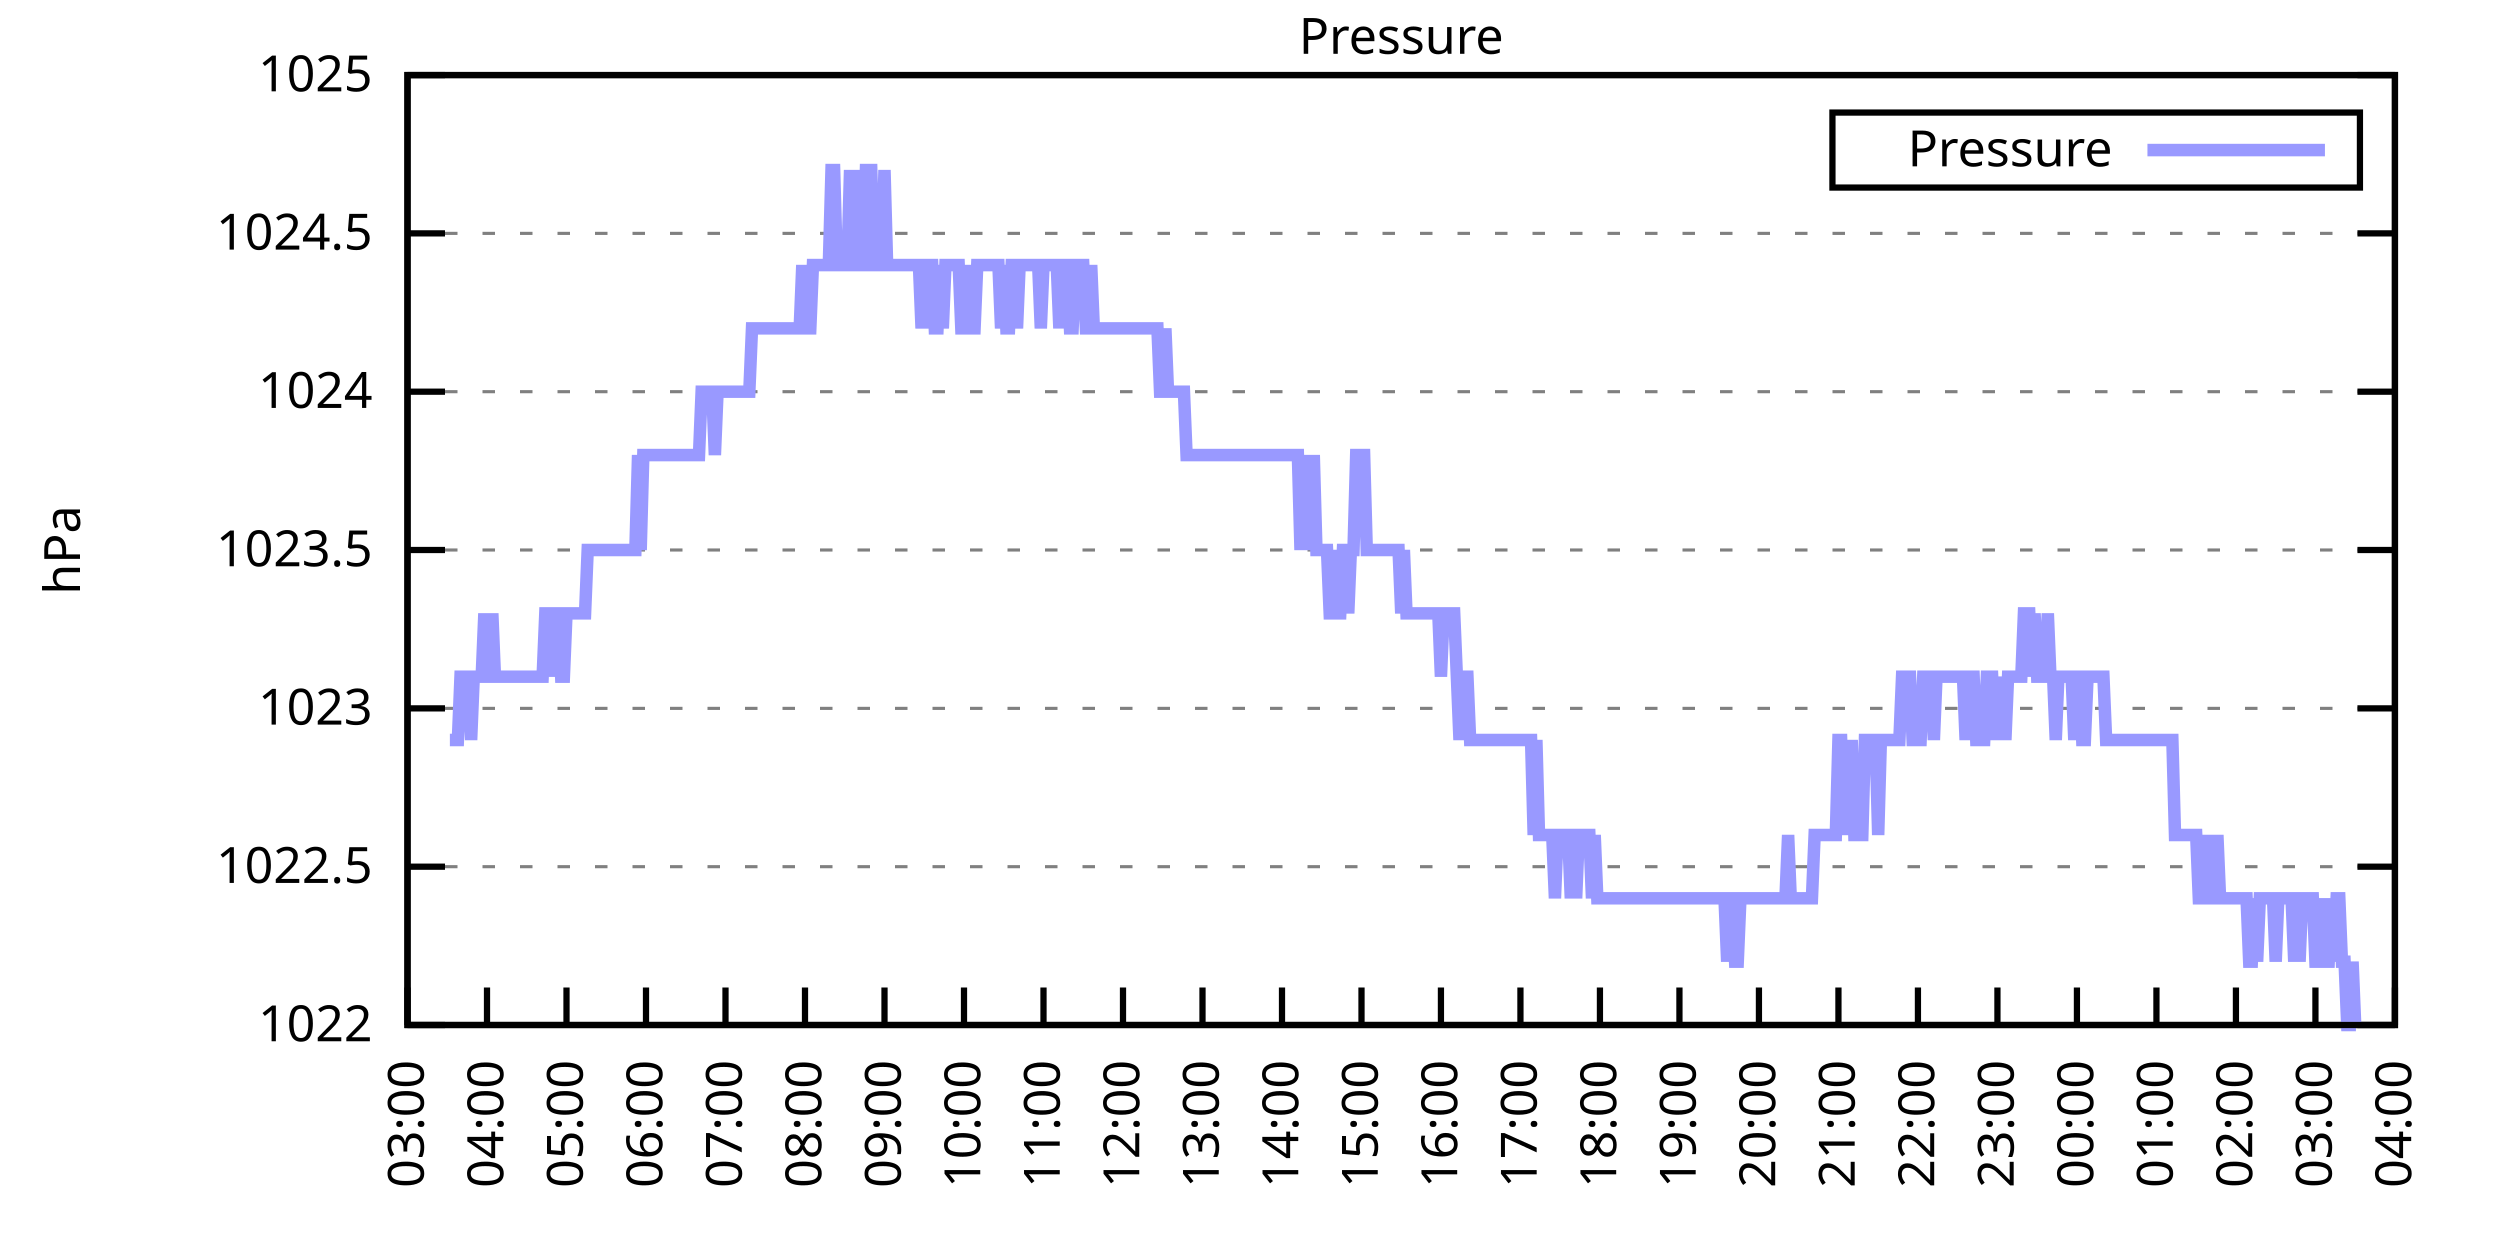
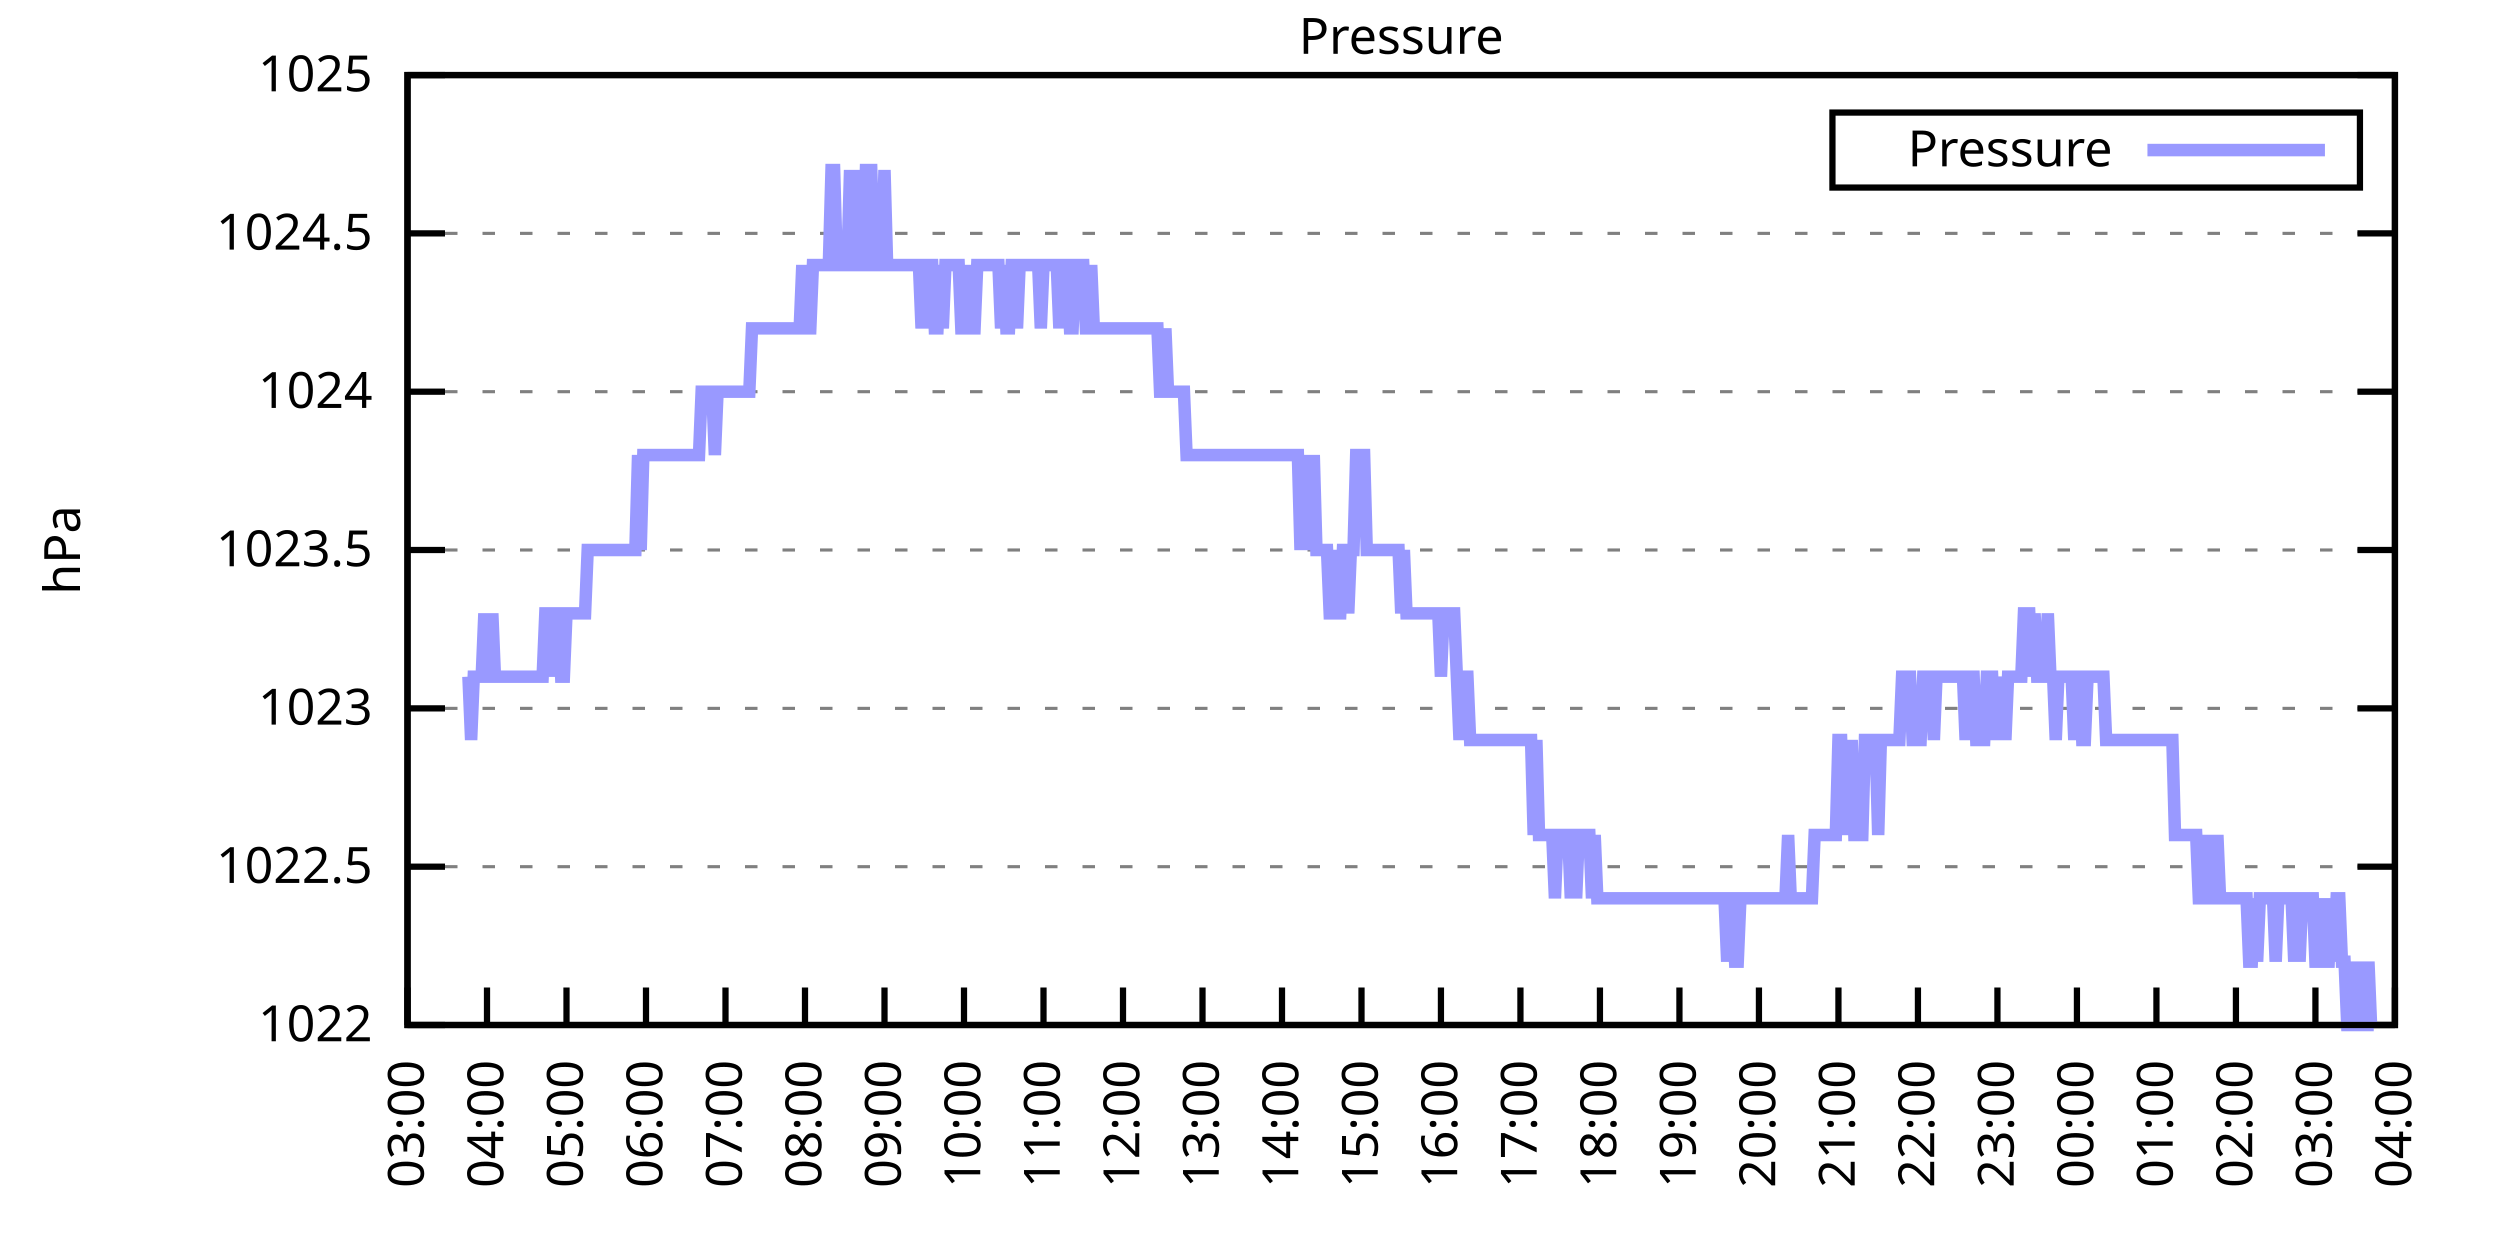
<svg xmlns="http://www.w3.org/2000/svg" xmlns:xlink="http://www.w3.org/1999/xlink" width="400" height="200" viewBox="0 0 400 200">
  <g id="gnuplot_canvas">
    <rect x="0" y="0" width="400" height="200" fill="none" />
    <defs>
      <circle id="gpDot" r="0.5" stroke-width="0.5" stroke="currentColor" />
      <path id="gpPt0" stroke-width="0.333" stroke="currentColor" d="M-1,0 h2 M0,-1 v2" />
      <path id="gpPt1" stroke-width="0.333" stroke="currentColor" d="M-1,-1 L1,1 M1,-1 L-1,1" />
      <path id="gpPt2" stroke-width="0.333" stroke="currentColor" d="M-1,0 L1,0 M0,-1 L0,1 M-1,-1 L1,1 M-1,1 L1,-1" />
      <rect id="gpPt3" stroke-width="0.333" stroke="currentColor" x="-1" y="-1" width="2" height="2" />
      <rect id="gpPt4" stroke-width="0.333" stroke="currentColor" fill="currentColor" x="-1" y="-1" width="2" height="2" />
      <circle id="gpPt5" stroke-width="0.333" stroke="currentColor" cx="0" cy="0" r="1" />
      <use xlink:href="#gpPt5" id="gpPt6" fill="currentColor" stroke="none" />
      <path id="gpPt7" stroke-width="0.333" stroke="currentColor" d="M0,-1.33 L-1.33,0.67 L1.33,0.67 z" />
      <use xlink:href="#gpPt7" id="gpPt8" fill="currentColor" stroke="none" />
      <use xlink:href="#gpPt7" id="gpPt9" stroke="currentColor" transform="rotate(180)" />
      <use xlink:href="#gpPt9" id="gpPt10" fill="currentColor" stroke="none" />
      <use xlink:href="#gpPt3" id="gpPt11" stroke="currentColor" transform="rotate(45)" />
      <use xlink:href="#gpPt11" id="gpPt12" fill="currentColor" stroke="none" />
      <path id="gpPt13" stroke-width="0.333" stroke="currentColor" d="M0,1.330 L1.265,0.411 L0.782,-1.067 L-0.782,-1.076 L-1.265,0.411 z" />
      <use xlink:href="#gpPt13" id="gpPt14" fill="currentColor" stroke="none" />
      <filter id="textbox" filterUnits="objectBoundingBox" x="0" y="0" height="1" width="1">
        <feFlood flood-color="white" flood-opacity="1" result="bgnd" />
        <feComposite in="SourceGraphic" in2="bgnd" operator="atop" />
      </filter>
      <filter id="greybox" filterUnits="objectBoundingBox" x="0" y="0" height="1" width="1">
        <feFlood flood-color="lightgrey" flood-opacity="1" result="grey" />
        <feComposite in="SourceGraphic" in2="grey" operator="atop" />
      </filter>
    </defs>
    <g fill="none" color="white" stroke="currentColor" stroke-width="1.00" stroke-linecap="butt" stroke-linejoin="miter">
</g>
    <g fill="none" color="black" stroke="currentColor" stroke-width="1.00" stroke-linecap="butt" stroke-linejoin="miter">
      <g stroke="none" shape-rendering="crispEdges">
        <polygon fill="rgb(255, 255, 255)" points="65.20,164.00 383.18,164.00 383.18,12.02 65.20,12.02 " />
      </g>
    </g>
    <g fill="none" color="black" stroke="currentColor" stroke-width="1.00" stroke-linecap="butt" stroke-linejoin="miter">
</g>
    <g fill="none" color="black" stroke="black" stroke-width="0.50" stroke-linecap="butt" stroke-linejoin="miter">
</g>
    <g fill="none" color="gray" stroke="currentColor" stroke-width="0.50" stroke-linecap="butt" stroke-linejoin="miter">
      <path stroke="gray" stroke-dasharray="2,4" class="gridline" d="M65.20,164.00 L383.19,164.00  " />
    </g>
    <g fill="none" color="gray" stroke="gray" stroke-width="1.00" stroke-linecap="butt" stroke-linejoin="miter">
</g>
    <g fill="none" color="black" stroke="currentColor" stroke-width="1.00" stroke-linecap="butt" stroke-linejoin="miter">
      <path stroke="black" d="M65.20,164.00 L71.20,164.00 M383.19,164.00 L377.19,164.00  " />
      <g transform="translate(59.60,166.60)" stroke="none" fill="black" font-family="Sans" font-size="8.00" text-anchor="end">
        <text>
          <tspan font-family="Sans"> 1022</tspan>
        </text>
      </g>
    </g>
    <g fill="none" color="black" stroke="currentColor" stroke-width="1.00" stroke-linecap="butt" stroke-linejoin="miter">
</g>
    <g fill="none" color="black" stroke="black" stroke-width="0.50" stroke-linecap="butt" stroke-linejoin="miter">
</g>
    <g fill="none" color="gray" stroke="currentColor" stroke-width="0.50" stroke-linecap="butt" stroke-linejoin="miter">
      <path stroke="gray" stroke-dasharray="2,4" class="gridline" d="M65.20,138.67 L383.19,138.67  " />
    </g>
    <g fill="none" color="gray" stroke="gray" stroke-width="1.00" stroke-linecap="butt" stroke-linejoin="miter">
</g>
    <g fill="none" color="black" stroke="currentColor" stroke-width="1.00" stroke-linecap="butt" stroke-linejoin="miter">
      <path stroke="black" d="M65.20,138.67 L71.20,138.67 M383.19,138.67 L377.19,138.67  " />
      <g transform="translate(59.60,141.27)" stroke="none" fill="black" font-family="Sans" font-size="8.00" text-anchor="end">
        <text>
          <tspan font-family="Sans"> 1022.5</tspan>
        </text>
      </g>
    </g>
    <g fill="none" color="black" stroke="currentColor" stroke-width="1.00" stroke-linecap="butt" stroke-linejoin="miter">
</g>
    <g fill="none" color="black" stroke="black" stroke-width="0.50" stroke-linecap="butt" stroke-linejoin="miter">
</g>
    <g fill="none" color="gray" stroke="currentColor" stroke-width="0.50" stroke-linecap="butt" stroke-linejoin="miter">
      <path stroke="gray" stroke-dasharray="2,4" class="gridline" d="M65.20,113.34 L383.19,113.34  " />
    </g>
    <g fill="none" color="gray" stroke="gray" stroke-width="1.00" stroke-linecap="butt" stroke-linejoin="miter">
</g>
    <g fill="none" color="black" stroke="currentColor" stroke-width="1.00" stroke-linecap="butt" stroke-linejoin="miter">
      <path stroke="black" d="M65.20,113.34 L71.20,113.34 M383.19,113.34 L377.19,113.34  " />
      <g transform="translate(59.60,115.94)" stroke="none" fill="black" font-family="Sans" font-size="8.00" text-anchor="end">
        <text>
          <tspan font-family="Sans"> 1023</tspan>
        </text>
      </g>
    </g>
    <g fill="none" color="black" stroke="currentColor" stroke-width="1.00" stroke-linecap="butt" stroke-linejoin="miter">
</g>
    <g fill="none" color="black" stroke="black" stroke-width="0.50" stroke-linecap="butt" stroke-linejoin="miter">
</g>
    <g fill="none" color="gray" stroke="currentColor" stroke-width="0.50" stroke-linecap="butt" stroke-linejoin="miter">
      <path stroke="gray" stroke-dasharray="2,4" class="gridline" d="M65.20,88.00 L383.19,88.00  " />
    </g>
    <g fill="none" color="gray" stroke="gray" stroke-width="1.00" stroke-linecap="butt" stroke-linejoin="miter">
</g>
    <g fill="none" color="black" stroke="currentColor" stroke-width="1.00" stroke-linecap="butt" stroke-linejoin="miter">
      <path stroke="black" d="M65.20,88.00 L71.20,88.00 M383.19,88.00 L377.19,88.00  " />
      <g transform="translate(59.60,90.60)" stroke="none" fill="black" font-family="Sans" font-size="8.00" text-anchor="end">
        <text>
          <tspan font-family="Sans"> 1023.5</tspan>
        </text>
      </g>
    </g>
    <g fill="none" color="black" stroke="currentColor" stroke-width="1.00" stroke-linecap="butt" stroke-linejoin="miter">
</g>
    <g fill="none" color="black" stroke="black" stroke-width="0.50" stroke-linecap="butt" stroke-linejoin="miter">
</g>
    <g fill="none" color="gray" stroke="currentColor" stroke-width="0.50" stroke-linecap="butt" stroke-linejoin="miter">
      <path stroke="gray" stroke-dasharray="2,4" class="gridline" d="M65.20,62.67 L383.19,62.67  " />
    </g>
    <g fill="none" color="gray" stroke="gray" stroke-width="1.00" stroke-linecap="butt" stroke-linejoin="miter">
</g>
    <g fill="none" color="black" stroke="currentColor" stroke-width="1.00" stroke-linecap="butt" stroke-linejoin="miter">
      <path stroke="black" d="M65.20,62.67 L71.20,62.67 M383.19,62.67 L377.19,62.67  " />
      <g transform="translate(59.60,65.27)" stroke="none" fill="black" font-family="Sans" font-size="8.00" text-anchor="end">
        <text>
          <tspan font-family="Sans"> 1024</tspan>
        </text>
      </g>
    </g>
    <g fill="none" color="black" stroke="currentColor" stroke-width="1.00" stroke-linecap="butt" stroke-linejoin="miter">
</g>
    <g fill="none" color="black" stroke="black" stroke-width="0.50" stroke-linecap="butt" stroke-linejoin="miter">
</g>
    <g fill="none" color="gray" stroke="currentColor" stroke-width="0.50" stroke-linecap="butt" stroke-linejoin="miter">
      <path stroke="gray" stroke-dasharray="2,4" class="gridline" d="M65.20,37.34 L383.19,37.34  " />
    </g>
    <g fill="none" color="gray" stroke="gray" stroke-width="1.00" stroke-linecap="butt" stroke-linejoin="miter">
</g>
    <g fill="none" color="black" stroke="currentColor" stroke-width="1.00" stroke-linecap="butt" stroke-linejoin="miter">
      <path stroke="black" d="M65.20,37.34 L71.20,37.34 M383.19,37.34 L377.19,37.34  " />
      <g transform="translate(59.60,39.94)" stroke="none" fill="black" font-family="Sans" font-size="8.00" text-anchor="end">
        <text>
          <tspan font-family="Sans"> 1024.5</tspan>
        </text>
      </g>
    </g>
    <g fill="none" color="black" stroke="currentColor" stroke-width="1.00" stroke-linecap="butt" stroke-linejoin="miter">
</g>
    <g fill="none" color="black" stroke="black" stroke-width="0.50" stroke-linecap="butt" stroke-linejoin="miter">
</g>
    <g fill="none" color="gray" stroke="currentColor" stroke-width="0.50" stroke-linecap="butt" stroke-linejoin="miter">
      <path stroke="gray" stroke-dasharray="2,4" class="gridline" d="M65.20,12.01 L383.19,12.01  " />
    </g>
    <g fill="none" color="gray" stroke="gray" stroke-width="1.00" stroke-linecap="butt" stroke-linejoin="miter">
</g>
    <g fill="none" color="black" stroke="currentColor" stroke-width="1.00" stroke-linecap="butt" stroke-linejoin="miter">
      <path stroke="black" d="M65.20,12.01 L71.20,12.01 M383.19,12.01 L377.19,12.01  " />
      <g transform="translate(59.60,14.61)" stroke="none" fill="black" font-family="Sans" font-size="8.00" text-anchor="end">
        <text>
          <tspan font-family="Sans"> 1025</tspan>
        </text>
      </g>
    </g>
    <g fill="none" color="black" stroke="currentColor" stroke-width="1.00" stroke-linecap="butt" stroke-linejoin="miter">
      <path stroke="black" d="M65.20,164.00 L65.20,158.00  " />
      <g transform="translate(67.80,169.60) rotate(270.00)" stroke="none" fill="black" font-family="Sans" font-size="8.00" text-anchor="end">
        <text>
          <tspan font-family="Sans">03:00</tspan>
        </text>
      </g>
    </g>
    <g fill="none" color="black" stroke="currentColor" stroke-width="1.00" stroke-linecap="butt" stroke-linejoin="miter">
      <path stroke="black" d="M77.92,164.00 L77.92,158.00  " />
      <g transform="translate(80.52,169.60) rotate(270.00)" stroke="none" fill="black" font-family="Sans" font-size="8.00" text-anchor="end">
        <text>
          <tspan font-family="Sans">04:00</tspan>
        </text>
      </g>
    </g>
    <g fill="none" color="black" stroke="currentColor" stroke-width="1.00" stroke-linecap="butt" stroke-linejoin="miter">
      <path stroke="black" d="M90.64,164.00 L90.64,158.00  " />
      <g transform="translate(93.24,169.60) rotate(270.00)" stroke="none" fill="black" font-family="Sans" font-size="8.00" text-anchor="end">
        <text>
          <tspan font-family="Sans">05:00</tspan>
        </text>
      </g>
    </g>
    <g fill="none" color="black" stroke="currentColor" stroke-width="1.00" stroke-linecap="butt" stroke-linejoin="miter">
      <path stroke="black" d="M103.36,164.00 L103.36,158.00  " />
      <g transform="translate(105.96,169.60) rotate(270.00)" stroke="none" fill="black" font-family="Sans" font-size="8.00" text-anchor="end">
        <text>
          <tspan font-family="Sans">06:00</tspan>
        </text>
      </g>
    </g>
    <g fill="none" color="black" stroke="currentColor" stroke-width="1.00" stroke-linecap="butt" stroke-linejoin="miter">
      <path stroke="black" d="M116.08,164.00 L116.08,158.00  " />
      <g transform="translate(118.68,169.60) rotate(270.00)" stroke="none" fill="black" font-family="Sans" font-size="8.00" text-anchor="end">
        <text>
          <tspan font-family="Sans">07:00</tspan>
        </text>
      </g>
    </g>
    <g fill="none" color="black" stroke="currentColor" stroke-width="1.00" stroke-linecap="butt" stroke-linejoin="miter">
      <path stroke="black" d="M128.80,164.00 L128.80,158.00  " />
      <g transform="translate(131.40,169.60) rotate(270.00)" stroke="none" fill="black" font-family="Sans" font-size="8.00" text-anchor="end">
        <text>
          <tspan font-family="Sans">08:00</tspan>
        </text>
      </g>
    </g>
    <g fill="none" color="black" stroke="currentColor" stroke-width="1.00" stroke-linecap="butt" stroke-linejoin="miter">
      <path stroke="black" d="M141.52,164.00 L141.52,158.00  " />
      <g transform="translate(144.12,169.60) rotate(270.00)" stroke="none" fill="black" font-family="Sans" font-size="8.00" text-anchor="end">
        <text>
          <tspan font-family="Sans">09:00</tspan>
        </text>
      </g>
    </g>
    <g fill="none" color="black" stroke="currentColor" stroke-width="1.00" stroke-linecap="butt" stroke-linejoin="miter">
      <path stroke="black" d="M154.24,164.00 L154.24,158.00  " />
      <g transform="translate(156.84,169.60) rotate(270.00)" stroke="none" fill="black" font-family="Sans" font-size="8.00" text-anchor="end">
        <text>
          <tspan font-family="Sans">10:00</tspan>
        </text>
      </g>
    </g>
    <g fill="none" color="black" stroke="currentColor" stroke-width="1.00" stroke-linecap="butt" stroke-linejoin="miter">
      <path stroke="black" d="M166.96,164.00 L166.96,158.00  " />
      <g transform="translate(169.56,169.60) rotate(270.00)" stroke="none" fill="black" font-family="Sans" font-size="8.00" text-anchor="end">
        <text>
          <tspan font-family="Sans">11:00</tspan>
        </text>
      </g>
    </g>
    <g fill="none" color="black" stroke="currentColor" stroke-width="1.00" stroke-linecap="butt" stroke-linejoin="miter">
      <path stroke="black" d="M179.68,164.00 L179.68,158.00  " />
      <g transform="translate(182.28,169.60) rotate(270.00)" stroke="none" fill="black" font-family="Sans" font-size="8.00" text-anchor="end">
        <text>
          <tspan font-family="Sans">12:00</tspan>
        </text>
      </g>
    </g>
    <g fill="none" color="black" stroke="currentColor" stroke-width="1.00" stroke-linecap="butt" stroke-linejoin="miter">
      <path stroke="black" d="M192.40,164.00 L192.40,158.00  " />
      <g transform="translate(195.00,169.60) rotate(270.00)" stroke="none" fill="black" font-family="Sans" font-size="8.00" text-anchor="end">
        <text>
          <tspan font-family="Sans">13:00</tspan>
        </text>
      </g>
    </g>
    <g fill="none" color="black" stroke="currentColor" stroke-width="1.00" stroke-linecap="butt" stroke-linejoin="miter">
      <path stroke="black" d="M205.12,164.00 L205.12,158.00  " />
      <g transform="translate(207.72,169.60) rotate(270.00)" stroke="none" fill="black" font-family="Sans" font-size="8.00" text-anchor="end">
        <text>
          <tspan font-family="Sans">14:00</tspan>
        </text>
      </g>
    </g>
    <g fill="none" color="black" stroke="currentColor" stroke-width="1.00" stroke-linecap="butt" stroke-linejoin="miter">
      <path stroke="black" d="M217.84,164.00 L217.84,158.00  " />
      <g transform="translate(220.44,169.60) rotate(270.00)" stroke="none" fill="black" font-family="Sans" font-size="8.00" text-anchor="end">
        <text>
          <tspan font-family="Sans">15:00</tspan>
        </text>
      </g>
    </g>
    <g fill="none" color="black" stroke="currentColor" stroke-width="1.00" stroke-linecap="butt" stroke-linejoin="miter">
      <path stroke="black" d="M230.55,164.00 L230.55,158.00  " />
      <g transform="translate(233.15,169.60) rotate(270.00)" stroke="none" fill="black" font-family="Sans" font-size="8.00" text-anchor="end">
        <text>
          <tspan font-family="Sans">16:00</tspan>
        </text>
      </g>
    </g>
    <g fill="none" color="black" stroke="currentColor" stroke-width="1.00" stroke-linecap="butt" stroke-linejoin="miter">
      <path stroke="black" d="M243.27,164.00 L243.27,158.00  " />
      <g transform="translate(245.87,169.60) rotate(270.00)" stroke="none" fill="black" font-family="Sans" font-size="8.00" text-anchor="end">
        <text>
          <tspan font-family="Sans">17:00</tspan>
        </text>
      </g>
    </g>
    <g fill="none" color="black" stroke="currentColor" stroke-width="1.00" stroke-linecap="butt" stroke-linejoin="miter">
      <path stroke="black" d="M255.99,164.00 L255.99,158.00  " />
      <g transform="translate(258.59,169.60) rotate(270.00)" stroke="none" fill="black" font-family="Sans" font-size="8.00" text-anchor="end">
        <text>
          <tspan font-family="Sans">18:00</tspan>
        </text>
      </g>
    </g>
    <g fill="none" color="black" stroke="currentColor" stroke-width="1.00" stroke-linecap="butt" stroke-linejoin="miter">
      <path stroke="black" d="M268.71,164.00 L268.71,158.00  " />
      <g transform="translate(271.31,169.60) rotate(270.00)" stroke="none" fill="black" font-family="Sans" font-size="8.00" text-anchor="end">
        <text>
          <tspan font-family="Sans">19:00</tspan>
        </text>
      </g>
    </g>
    <g fill="none" color="black" stroke="currentColor" stroke-width="1.00" stroke-linecap="butt" stroke-linejoin="miter">
      <path stroke="black" d="M281.43,164.00 L281.43,158.00  " />
      <g transform="translate(284.03,169.60) rotate(270.00)" stroke="none" fill="black" font-family="Sans" font-size="8.00" text-anchor="end">
        <text>
          <tspan font-family="Sans">20:00</tspan>
        </text>
      </g>
    </g>
    <g fill="none" color="black" stroke="currentColor" stroke-width="1.00" stroke-linecap="butt" stroke-linejoin="miter">
      <path stroke="black" d="M294.15,164.00 L294.15,158.00  " />
      <g transform="translate(296.75,169.60) rotate(270.00)" stroke="none" fill="black" font-family="Sans" font-size="8.00" text-anchor="end">
        <text>
          <tspan font-family="Sans">21:00</tspan>
        </text>
      </g>
    </g>
    <g fill="none" color="black" stroke="currentColor" stroke-width="1.00" stroke-linecap="butt" stroke-linejoin="miter">
      <path stroke="black" d="M306.87,164.00 L306.87,158.00  " />
      <g transform="translate(309.47,169.60) rotate(270.00)" stroke="none" fill="black" font-family="Sans" font-size="8.00" text-anchor="end">
        <text>
          <tspan font-family="Sans">22:00</tspan>
        </text>
      </g>
    </g>
    <g fill="none" color="black" stroke="currentColor" stroke-width="1.00" stroke-linecap="butt" stroke-linejoin="miter">
      <path stroke="black" d="M319.59,164.00 L319.59,158.00  " />
      <g transform="translate(322.19,169.60) rotate(270.00)" stroke="none" fill="black" font-family="Sans" font-size="8.00" text-anchor="end">
        <text>
          <tspan font-family="Sans">23:00</tspan>
        </text>
      </g>
    </g>
    <g fill="none" color="black" stroke="currentColor" stroke-width="1.00" stroke-linecap="butt" stroke-linejoin="miter">
      <path stroke="black" d="M332.31,164.00 L332.31,158.00  " />
      <g transform="translate(334.91,169.60) rotate(270.00)" stroke="none" fill="black" font-family="Sans" font-size="8.00" text-anchor="end">
        <text>
          <tspan font-family="Sans">00:00</tspan>
        </text>
      </g>
    </g>
    <g fill="none" color="black" stroke="currentColor" stroke-width="1.00" stroke-linecap="butt" stroke-linejoin="miter">
      <path stroke="black" d="M345.03,164.00 L345.03,158.00  " />
      <g transform="translate(347.63,169.60) rotate(270.00)" stroke="none" fill="black" font-family="Sans" font-size="8.00" text-anchor="end">
        <text>
          <tspan font-family="Sans">01:00</tspan>
        </text>
      </g>
    </g>
    <g fill="none" color="black" stroke="currentColor" stroke-width="1.00" stroke-linecap="butt" stroke-linejoin="miter">
      <path stroke="black" d="M357.75,164.00 L357.75,158.00  " />
      <g transform="translate(360.35,169.60) rotate(270.00)" stroke="none" fill="black" font-family="Sans" font-size="8.00" text-anchor="end">
        <text>
          <tspan font-family="Sans">02:00</tspan>
        </text>
      </g>
    </g>
    <g fill="none" color="black" stroke="currentColor" stroke-width="1.00" stroke-linecap="butt" stroke-linejoin="miter">
      <path stroke="black" d="M370.47,164.00 L370.47,158.00  " />
      <g transform="translate(373.07,169.60) rotate(270.00)" stroke="none" fill="black" font-family="Sans" font-size="8.00" text-anchor="end">
        <text>
          <tspan font-family="Sans">03:00</tspan>
        </text>
      </g>
    </g>
    <g fill="none" color="black" stroke="currentColor" stroke-width="1.00" stroke-linecap="butt" stroke-linejoin="miter">
      <path stroke="black" d="M383.19,164.00 L383.19,158.00  " />
      <g transform="translate(385.79,169.60) rotate(270.00)" stroke="none" fill="black" font-family="Sans" font-size="8.00" text-anchor="end">
        <text>
          <tspan font-family="Sans">04:00</tspan>
        </text>
      </g>
    </g>
    <g fill="none" color="black" stroke="currentColor" stroke-width="1.00" stroke-linecap="butt" stroke-linejoin="miter">
</g>
    <g fill="none" color="black" stroke="currentColor" stroke-width="1.00" stroke-linecap="butt" stroke-linejoin="miter">
      <path stroke="black" d="M65.20,12.01 L65.20,164.00 L383.19,164.00 L383.19,12.01 L65.20,12.01 Z  " />
    </g>
    <g fill="none" color="black" stroke="currentColor" stroke-width="1.00" stroke-linecap="butt" stroke-linejoin="miter">
</g>
    <g fill="none" color="black" stroke="currentColor" stroke-width="1.00" stroke-linecap="butt" stroke-linejoin="miter">
      <path stroke="black" d="M293.19,30.01 L293.19,18.01 L377.59,18.01 L377.59,30.01 L293.19,30.01 Z  " />
    </g>
    <g id="Pressure_plot_1">
      <g fill="none" color="white" stroke="black" stroke-width="2.00" stroke-linecap="butt" stroke-linejoin="miter">
</g>
      <g fill="none" color="black" stroke="currentColor" stroke-width="2.00" stroke-linecap="butt" stroke-linejoin="miter">
        <g transform="translate(337.99,26.61)" stroke="none" fill="black" font-family="Sans" font-size="8.00" text-anchor="end">
          <text>
            <tspan font-family="Sans">Pressure</tspan>
          </text>
        </g>
      </g>
      <g fill="none" color="black" stroke="currentColor" stroke-width="2.00" stroke-linecap="butt" stroke-linejoin="miter">
-         <path stroke="rgb(153, 153, 255)" d="M343.59,24.01 L371.99,24.01 M71.98,118.40 L72.41,118.40 L72.83,118.40 L73.26,118.40 L73.68,108.27 L74.10,108.27   L74.53,108.27 L74.95,108.27 L75.38,118.40 L75.80,108.27 L76.22,108.27 L76.65,108.27 L77.07,108.27 L77.50,98.14   L77.92,108.27 L78.34,108.27 L78.77,98.14 L79.19,108.27 L79.62,108.27 L80.04,108.27 L80.46,108.27 L80.89,108.27   L81.31,108.27 L81.74,108.27 L82.16,108.27 L82.58,108.27 L83.01,108.27 L83.43,108.27 L83.86,108.27 L84.28,108.27   L84.70,108.27 L85.13,108.27 L85.55,108.27 L85.98,108.27 L86.40,108.27 L86.82,108.27 L87.25,98.14 L87.67,98.14   L88.10,108.27 L88.52,98.14 L88.94,98.14 L89.37,98.14 L89.79,108.27 L90.22,108.27 L90.64,98.14 L91.06,98.14   L91.49,98.14 L91.91,98.14 L92.34,98.14 L92.76,98.14 L93.18,98.14 L93.61,98.14 L94.03,88.00 L94.46,88.00   L94.88,88.00 L95.30,88.00 L95.73,88.00 L96.15,88.00 L96.58,88.00 L97.00,88.00 L97.42,88.00 L97.85,88.00   L98.27,88.00 L98.69,88.00 L99.12,88.00 L99.54,88.00 L99.97,88.00 L100.39,88.00 L100.81,88.00 L101.24,88.00   L101.66,88.00 L102.09,72.81 L102.51,88.00 L102.93,72.81 L103.36,72.81 L103.78,72.81 L104.21,72.81 L104.63,72.81   L105.05,72.81 L105.48,72.81 L105.90,72.81 L106.33,72.81 L106.75,72.81 L107.17,72.81 L107.60,72.81 L108.02,72.81   L108.45,72.81 L108.87,72.81 L109.29,72.81 L109.72,72.81 L110.14,72.81 L110.57,72.81 L110.99,72.81 L111.41,72.81   L111.84,72.81 L112.26,62.67 L112.69,62.67 L113.11,62.67 L113.53,62.67 L113.96,62.67 L114.38,72.81 L114.81,62.67   L115.23,62.67 L115.65,62.67 L116.08,62.67 L116.50,62.67 L116.93,62.67 L117.35,62.67 L117.77,62.67 L118.20,62.67   L118.62,62.67 L119.05,62.67 L119.47,62.67 L119.89,62.67 L120.32,52.54 L120.74,52.54 L121.17,52.54 L121.59,52.54   L122.01,52.54 L122.44,52.54 L122.86,52.54 L123.29,52.54 L123.71,52.54 L124.13,52.54 L124.56,52.54 L124.98,52.54   L125.41,52.54 L125.83,52.54 L126.25,52.54 L126.68,52.54 L127.10,52.54 L127.53,52.54 L127.95,52.54 L128.37,42.41   L128.80,52.54 L129.22,52.54 L129.65,52.54 L130.07,42.41 L130.49,42.41 L130.92,42.41 L131.34,42.41 L131.77,42.41   L132.19,42.41 L132.61,42.41 L133.04,27.21 L133.46,27.21 L133.89,42.41 L134.31,42.41 L134.73,42.41 L135.16,42.41   L135.58,42.41 L136.01,27.21 L136.43,42.41 L136.85,42.41 L137.28,27.21 L137.70,42.41 L138.13,42.41 L138.55,27.21   L138.97,27.21 L139.40,27.21 L139.82,42.41 L140.25,42.41 L140.67,42.41 L141.09,42.41 L141.52,27.21 L141.94,42.41   L142.37,42.41 L142.79,42.41 L143.21,42.41 L143.64,42.41 L144.06,42.41 L144.49,42.41 L144.91,42.41 L145.33,42.41   L145.76,42.41 L146.18,42.41 L146.61,42.41 L147.03,42.41 L147.45,52.54 L147.88,42.41 L148.30,52.54 L148.73,42.41   L149.15,42.41 L149.57,52.54 L150.00,52.54 L150.42,42.41 L150.85,52.54 L151.27,42.41 L151.69,42.41 L152.12,42.41   L152.54,42.41 L152.97,42.41 L153.39,42.41 L153.81,52.54 L154.24,52.54 L154.66,52.54 L155.09,42.41 L155.51,52.54   L155.93,52.54 L156.36,42.41 L156.78,42.41 L157.21,42.41 L157.63,42.41 L158.05,42.41 L158.48,42.41 L158.90,42.41   L159.33,42.41 L159.75,42.41 L160.17,52.54 L160.60,42.41 L161.02,52.54 L161.44,52.54 L161.87,42.41 L162.29,42.41   L162.72,52.54 L163.14,42.41 L163.56,42.41 L163.99,42.41 L164.41,42.41 L164.84,42.41 L165.26,42.41 L165.68,42.41   L166.11,42.41 L166.53,52.54 L166.96,42.41 L167.38,42.41 L167.80,42.41 L168.23,42.41 L168.65,42.41 L169.08,42.41   L169.50,52.54 L169.92,42.41 L170.35,42.41 L170.77,42.41 L171.20,52.54 L171.62,52.54 L172.04,42.41 L172.47,42.41   L172.89,42.41 L173.32,42.41 L173.74,52.54 L174.16,52.54 L174.59,42.41 L175.01,52.54 L175.44,52.54 L175.86,52.54   L176.28,52.54 L176.71,52.54 L177.13,52.54 L177.56,52.54 L177.98,52.54 L178.40,52.54 L178.83,52.54 L179.25,52.54   L179.68,52.54 L180.10,52.54 L180.52,52.54 L180.95,52.54 L181.37,52.54 L181.80,52.54 L182.22,52.54 L182.64,52.54   L183.07,52.54 L183.49,52.54 L183.92,52.54 L184.34,52.54 L184.76,52.54 L185.19,52.54 L185.61,62.67 L186.04,62.67   L186.46,52.54 L186.88,62.67 L187.31,62.67 L187.73,62.67 L188.16,62.67 L188.58,62.67 L189.00,62.67 L189.43,62.67   L189.85,72.81 L190.28,72.81 L190.70,72.81 L191.12,72.81 L191.55,72.81 L191.97,72.81 L192.40,72.81 L192.82,72.81   L193.24,72.81 L193.67,72.81 L194.09,72.81 L194.52,72.81 L194.94,72.81 L195.36,72.81 L195.79,72.81 L196.21,72.81   L196.64,72.81 L197.06,72.81 L197.48,72.81 L197.91,72.81 L198.33,72.81 L198.76,72.81 L199.18,72.81 L199.60,72.81   L200.03,72.81 L200.45,72.81 L200.88,72.81 L201.30,72.81 L201.72,72.81 L202.15,72.81 L202.57,72.81 L203.00,72.81   L203.42,72.81 L203.84,72.81 L204.27,72.81 L204.69,72.81 L205.12,72.81 L205.54,72.81 L205.96,72.81 L206.39,72.81   L206.81,72.81 L207.24,72.81 L207.66,72.81 L208.08,88.00 L208.51,72.81 L208.93,88.00 L209.36,72.81 L209.78,88.00   L210.20,72.81 L210.63,88.00 L211.05,88.00 L211.48,88.00 L211.90,88.00 L212.32,88.00 L212.75,98.14 L213.17,98.14   L213.60,88.00 L214.02,98.14 L214.44,98.14 L214.87,88.00 L215.29,88.00 L215.72,98.14 L216.14,88.00 L216.56,88.00   L216.99,72.81 L217.41,72.81 L217.84,72.81 L218.26,72.81 L218.68,88.00 L219.11,88.00 L219.53,88.00 L219.96,88.00   L220.38,88.00 L220.80,88.00 L221.23,88.00 L221.65,88.00 L222.08,88.00 L222.50,88.00 L222.92,88.00 L223.35,88.00   L223.77,88.00 L224.20,98.14 L224.62,88.00 L225.04,98.14 L225.47,98.14 L225.89,98.14 L226.31,98.14 L226.74,98.14   L227.16,98.14 L227.59,98.14 L228.01,98.14 L228.43,98.14 L228.86,98.14 L229.28,98.14 L229.71,98.14 L230.13,98.14   L230.55,108.27 L230.98,98.14 L231.40,98.14 L231.83,98.14 L232.25,98.14 L232.67,98.14 L233.10,108.27 L233.52,118.40   L233.95,108.27 L234.37,108.27 L234.79,108.27 L235.22,118.40 L235.64,118.40 L236.07,118.40 L236.49,118.40 L236.91,118.40   L237.34,118.40 L237.76,118.40 L238.19,118.40 L238.61,118.40 L239.03,118.40 L239.46,118.40 L239.88,118.40 L240.31,118.40   L240.73,118.40 L241.15,118.40 L241.58,118.40 L242.00,118.40 L242.43,118.40 L242.85,118.40 L243.27,118.40 L243.70,118.40   L244.12,118.40 L244.55,118.40 L244.97,118.40 L245.39,133.60 L245.82,118.40 L246.24,133.60 L246.67,133.60 L247.09,133.60   L247.51,133.60 L247.94,133.60 L248.36,133.60 L248.79,143.73 L249.21,133.60 L249.63,133.60 L250.06,133.60 L250.48,133.60   L250.91,133.60 L251.33,143.73 L251.75,133.60 L252.18,143.73 L252.60,133.60 L253.03,133.60 L253.45,133.60 L253.87,133.60   L254.30,133.60 L254.72,143.73 L255.15,133.60 L255.57,143.73 L255.99,143.73 L256.42,143.73 L256.84,143.73 L257.27,143.73   L257.69,143.73 L258.11,143.73 L258.54,143.73 L258.96,143.73 L259.39,143.73 L259.81,143.73 L260.23,143.73 L260.66,143.73   L261.08,143.73 L261.51,143.73 L261.93,143.73 L262.35,143.73 L262.78,143.73 L263.20,143.73 L263.63,143.73 L264.05,143.73   L264.47,143.73 L264.90,143.73 L265.32,143.73 L265.75,143.73 L266.17,143.73 L266.59,143.73 L267.02,143.73 L267.44,143.73   L267.87,143.73 L268.29,143.73 L268.71,143.73 L269.14,143.73 L269.56,143.73 L269.99,143.73 L270.41,143.73 L270.83,143.73   L271.26,143.73 L271.68,143.73 L272.11,143.73 L272.53,143.73 L272.95,143.73 L273.38,143.73 L273.80,143.73 L274.23,143.73   L274.65,143.73 L275.07,143.73 L275.50,143.73 L275.92,143.73 L276.35,153.87 L276.77,143.73 L277.19,143.73 L277.62,153.87   L278.04,153.87 L278.47,143.73 L278.89,143.73 L279.31,143.73 L279.74,143.73 L280.16,143.73 L280.59,143.73 L281.01,143.73   L281.43,143.73 L281.86,143.73 L282.28,143.73 L282.71,143.73 L283.13,143.73 L283.55,143.73 L283.98,143.73 L284.40,143.73   L284.83,143.73 L285.25,143.73 L285.67,143.73 L286.10,133.60 L286.52,143.73 L286.95,143.73 L287.37,143.73 L287.79,143.73   L288.22,143.73 L288.64,143.73 L289.06,143.73 L289.49,143.73 L289.91,143.73 L290.34,133.60 L290.76,133.60 L291.18,133.60   L291.61,133.60 L292.03,133.60 L292.46,133.60 L292.88,133.60 L293.30,133.60 L293.73,133.60 L294.15,118.40 L294.58,118.40   L295.00,133.60 L295.42,118.40 L295.85,133.60 L296.27,118.40 L296.70,133.60 L297.12,133.60 L297.54,133.60 L297.97,133.60   L298.39,118.40 L298.82,118.40 L299.24,118.40 L299.66,118.40 L300.09,118.40 L300.51,133.60 L300.94,118.40 L301.36,118.40   L301.78,118.40 L302.21,118.40 L302.63,118.40 L303.06,118.40 L303.48,118.40 L303.90,118.40 L304.33,108.27 L304.75,108.27   L305.18,108.27 L305.60,108.27 L306.02,118.40 L306.45,118.40 L306.87,118.40 L307.30,118.40 L307.72,108.27 L308.14,108.27   L308.57,108.27 L308.99,108.27 L309.42,118.40 L309.84,108.27 L310.26,108.27 L310.69,108.27 L311.11,108.27 L311.54,108.27   L311.96,108.27 L312.38,108.27 L312.81,108.27 L313.23,108.27 L313.66,108.27 L314.08,108.27 L314.50,118.40 L314.93,108.27   L315.35,108.27 L315.78,108.27 L316.20,118.40 L316.62,118.40 L317.05,118.40 L317.47,118.40 L317.90,108.27 L318.32,108.27   L318.74,108.27 L319.17,118.40 L319.59,108.27 L320.02,118.40 L320.44,108.27 L320.86,118.40 L321.29,108.27 L321.71,108.27   L322.14,108.27 L322.56,108.27 L322.98,108.27 L323.41,108.27 L323.83,98.14 L324.26,98.14 L324.68,98.14 L325.10,108.27   L325.53,98.14 L325.95,108.27 L326.38,108.27 L326.80,108.27 L327.22,108.27 L327.65,98.14 L328.07,108.27 L328.50,108.27   L328.92,118.40 L329.34,108.27 L329.77,108.27 L330.19,108.27 L330.62,108.27 L331.04,108.27 L331.46,108.27 L331.89,118.40   L332.31,108.27 L332.74,108.27 L333.16,118.40 L333.58,118.40 L334.01,108.27 L334.43,108.27 L334.86,108.27 L335.28,108.27   L335.70,108.27 L336.13,108.27 L336.55,108.27 L336.98,118.40 L337.40,118.40 L337.82,118.40 L338.25,118.40 L338.67,118.40   L339.10,118.40 L339.52,118.40 L339.94,118.40 L340.37,118.40 L340.79,118.40 L341.22,118.40 L341.64,118.40 L342.06,118.40   L342.49,118.40 L342.91,118.40 L343.34,118.40 L343.76,118.40 L344.18,118.40 L344.61,118.40 L345.03,118.40 L345.46,118.40   L345.88,118.40 L346.30,118.40 L346.73,118.40 L347.15,118.40 L347.58,118.40 L348.00,133.60 L348.42,133.60 L348.85,133.60   L349.27,133.60 L349.70,133.60 L350.12,133.60 L350.54,133.60 L350.97,133.60 L351.39,133.60 L351.81,143.73 L352.24,143.73   L352.66,143.73 L353.09,133.60 L353.51,143.73 L353.93,143.73 L354.36,143.73 L354.78,133.60 L355.21,143.73 L355.63,143.73   L356.05,143.73 L356.48,143.73 L356.90,143.73 L357.33,143.73 L357.75,143.73 L358.17,143.73 L358.60,143.73 L359.02,143.73   L359.45,143.73 L359.87,153.87 L360.29,153.87 L360.72,143.73 L361.14,153.87 L361.57,143.73 L361.99,143.73 L362.41,143.73   L362.84,143.73 L363.26,143.73 L363.69,143.73 L364.11,153.87 L364.53,143.73 L364.96,143.73 L365.38,143.73 L365.81,143.73   L366.23,143.73 L366.65,143.73 L367.08,153.87 L367.50,143.73 L367.93,153.87 L368.35,143.73 L368.77,143.73 L369.20,143.73   L369.62,143.73 L370.05,143.73 L370.47,153.87 L370.89,153.87 L371.32,143.73 L371.74,153.87 L372.17,153.87 L372.59,153.87   L373.01,143.73 L373.44,153.87 L373.86,143.73 L374.29,143.73 L374.71,153.87 L375.13,153.87 L375.56,164.00 L375.98,164.00   L376.41,153.87 L376.83,164.00  " />
+         <path stroke="rgb(153, 153, 255)" d="M343.59,24.01 L371.99,24.01 M74.95,108.27 L75.38,118.40 L75.80,108.27 L76.22,108.27 L76.65,108.27 L77.07,108.27   L77.50,98.14 L77.92,108.27 L78.34,108.27 L78.77,98.14 L79.19,108.27 L79.62,108.27 L80.04,108.27 L80.46,108.27   L80.89,108.27 L81.31,108.27 L81.74,108.27 L82.16,108.27 L82.58,108.27 L83.01,108.27 L83.43,108.27 L83.86,108.27   L84.28,108.27 L84.70,108.27 L85.13,108.27 L85.55,108.27 L85.98,108.27 L86.40,108.27 L86.82,108.27 L87.25,98.14   L87.67,98.14 L88.10,108.27 L88.52,98.14 L88.94,98.14 L89.37,98.14 L89.79,108.27 L90.22,108.27 L90.64,98.14   L91.06,98.14 L91.49,98.14 L91.91,98.14 L92.34,98.14 L92.76,98.14 L93.18,98.14 L93.61,98.14 L94.03,88.00   L94.46,88.00 L94.88,88.00 L95.30,88.00 L95.73,88.00 L96.15,88.00 L96.58,88.00 L97.00,88.00 L97.42,88.00   L97.85,88.00 L98.27,88.00 L98.69,88.00 L99.12,88.00 L99.54,88.00 L99.97,88.00 L100.39,88.00 L100.81,88.00   L101.24,88.00 L101.66,88.00 L102.09,72.81 L102.51,88.00 L102.93,72.81 L103.36,72.81 L103.78,72.81 L104.21,72.81   L104.63,72.81 L105.05,72.81 L105.48,72.81 L105.90,72.81 L106.33,72.81 L106.75,72.81 L107.17,72.81 L107.60,72.81   L108.02,72.81 L108.45,72.81 L108.87,72.81 L109.29,72.81 L109.72,72.81 L110.14,72.81 L110.57,72.81 L110.99,72.81   L111.41,72.81 L111.84,72.81 L112.26,62.67 L112.69,62.67 L113.11,62.67 L113.53,62.67 L113.96,62.67 L114.38,72.81   L114.81,62.67 L115.23,62.67 L115.65,62.67 L116.08,62.67 L116.50,62.67 L116.93,62.67 L117.35,62.67 L117.77,62.67   L118.20,62.67 L118.62,62.67 L119.05,62.67 L119.47,62.67 L119.89,62.67 L120.32,52.54 L120.74,52.54 L121.17,52.54   L121.59,52.54 L122.01,52.54 L122.44,52.54 L122.86,52.54 L123.29,52.54 L123.71,52.54 L124.13,52.54 L124.56,52.54   L124.98,52.54 L125.41,52.54 L125.83,52.54 L126.25,52.54 L126.68,52.54 L127.10,52.54 L127.53,52.54 L127.95,52.54   L128.37,42.41 L128.80,52.54 L129.22,52.54 L129.65,52.54 L130.07,42.41 L130.49,42.41 L130.92,42.41 L131.34,42.41   L131.77,42.41 L132.19,42.41 L132.61,42.41 L133.04,27.21 L133.46,27.21 L133.89,42.41 L134.31,42.41 L134.73,42.41   L135.16,42.41 L135.58,42.41 L136.01,27.21 L136.43,42.41 L136.85,42.41 L137.28,27.21 L137.70,42.41 L138.13,42.41   L138.55,27.21 L138.97,27.21 L139.40,27.21 L139.82,42.41 L140.25,42.41 L140.67,42.41 L141.09,42.41 L141.52,27.21   L141.94,42.41 L142.37,42.41 L142.79,42.41 L143.21,42.41 L143.64,42.41 L144.06,42.41 L144.49,42.41 L144.91,42.41   L145.33,42.41 L145.76,42.41 L146.18,42.41 L146.61,42.41 L147.03,42.41 L147.45,52.54 L147.88,42.41 L148.30,52.54   L148.73,42.41 L149.15,42.41 L149.57,52.54 L150.00,52.54 L150.42,42.41 L150.85,52.54 L151.27,42.41 L151.69,42.41   L152.12,42.41 L152.54,42.41 L152.97,42.41 L153.39,42.41 L153.81,52.54 L154.24,52.54 L154.66,52.54 L155.09,42.41   L155.51,52.54 L155.93,52.54 L156.36,42.41 L156.78,42.41 L157.21,42.41 L157.63,42.41 L158.05,42.41 L158.48,42.41   L158.90,42.41 L159.33,42.41 L159.75,42.41 L160.17,52.54 L160.60,42.41 L161.02,52.54 L161.44,52.54 L161.87,42.41   L162.29,42.41 L162.72,52.54 L163.14,42.41 L163.56,42.41 L163.99,42.41 L164.41,42.41 L164.84,42.41 L165.26,42.41   L165.68,42.41 L166.11,42.41 L166.53,52.54 L166.96,42.41 L167.38,42.41 L167.80,42.41 L168.23,42.41 L168.65,42.41   L169.08,42.41 L169.50,52.54 L169.92,42.41 L170.35,42.41 L170.77,42.41 L171.20,52.54 L171.62,52.54 L172.04,42.41   L172.47,42.41 L172.89,42.41 L173.32,42.41 L173.74,52.54 L174.16,52.54 L174.59,42.41 L175.01,52.54 L175.44,52.54   L175.86,52.54 L176.28,52.54 L176.71,52.54 L177.13,52.54 L177.56,52.54 L177.98,52.54 L178.40,52.54 L178.83,52.54   L179.25,52.54 L179.68,52.54 L180.10,52.54 L180.52,52.54 L180.95,52.54 L181.37,52.54 L181.80,52.54 L182.22,52.54   L182.64,52.54 L183.07,52.54 L183.49,52.54 L183.92,52.54 L184.34,52.54 L184.76,52.54 L185.19,52.54 L185.61,62.67   L186.04,62.67 L186.46,52.54 L186.88,62.67 L187.31,62.67 L187.73,62.67 L188.16,62.67 L188.58,62.67 L189.00,62.67   L189.43,62.67 L189.85,72.81 L190.28,72.81 L190.70,72.81 L191.12,72.81 L191.55,72.81 L191.97,72.81 L192.40,72.81   L192.82,72.81 L193.24,72.81 L193.67,72.81 L194.09,72.81 L194.52,72.81 L194.94,72.81 L195.36,72.81 L195.79,72.81   L196.21,72.81 L196.64,72.81 L197.06,72.81 L197.48,72.81 L197.91,72.81 L198.33,72.81 L198.76,72.81 L199.18,72.81   L199.60,72.81 L200.03,72.81 L200.45,72.81 L200.88,72.81 L201.30,72.81 L201.72,72.81 L202.15,72.81 L202.57,72.81   L203.00,72.81 L203.42,72.81 L203.84,72.81 L204.27,72.81 L204.69,72.81 L205.12,72.81 L205.54,72.81 L205.96,72.81   L206.39,72.81 L206.81,72.81 L207.24,72.81 L207.66,72.81 L208.08,88.00 L208.51,72.81 L208.93,88.00 L209.36,72.81   L209.78,88.00 L210.20,72.81 L210.63,88.00 L211.05,88.00 L211.48,88.00 L211.90,88.00 L212.32,88.00 L212.75,98.14   L213.17,98.14 L213.60,88.00 L214.02,98.14 L214.44,98.14 L214.87,88.00 L215.29,88.00 L215.72,98.14 L216.14,88.00   L216.56,88.00 L216.99,72.81 L217.41,72.81 L217.84,72.81 L218.26,72.81 L218.68,88.00 L219.11,88.00 L219.53,88.00   L219.96,88.00 L220.38,88.00 L220.80,88.00 L221.23,88.00 L221.65,88.00 L222.08,88.00 L222.50,88.00 L222.92,88.00   L223.35,88.00 L223.77,88.00 L224.20,98.14 L224.62,88.00 L225.04,98.14 L225.47,98.14 L225.89,98.14 L226.31,98.14   L226.74,98.14 L227.16,98.14 L227.59,98.14 L228.01,98.14 L228.43,98.14 L228.86,98.14 L229.28,98.14 L229.71,98.14   L230.13,98.14 L230.55,108.27 L230.98,98.14 L231.40,98.14 L231.83,98.14 L232.25,98.14 L232.67,98.14 L233.10,108.27   L233.52,118.40 L233.95,108.27 L234.37,108.27 L234.79,108.27 L235.22,118.40 L235.64,118.40 L236.07,118.40 L236.49,118.40   L236.91,118.40 L237.34,118.40 L237.76,118.40 L238.19,118.40 L238.61,118.40 L239.03,118.40 L239.46,118.40 L239.88,118.40   L240.31,118.40 L240.73,118.40 L241.15,118.40 L241.58,118.40 L242.00,118.40 L242.43,118.40 L242.85,118.40 L243.27,118.40   L243.70,118.40 L244.12,118.40 L244.55,118.40 L244.97,118.40 L245.39,133.60 L245.82,118.40 L246.24,133.60 L246.67,133.60   L247.09,133.60 L247.51,133.60 L247.94,133.60 L248.36,133.60 L248.79,143.73 L249.21,133.60 L249.63,133.60 L250.06,133.60   L250.48,133.60 L250.91,133.60 L251.33,143.73 L251.75,133.60 L252.18,143.73 L252.60,133.60 L253.03,133.60 L253.45,133.60   L253.87,133.60 L254.30,133.60 L254.72,143.73 L255.15,133.60 L255.57,143.73 L255.99,143.73 L256.42,143.73 L256.84,143.73   L257.27,143.73 L257.69,143.73 L258.11,143.73 L258.54,143.73 L258.96,143.73 L259.39,143.73 L259.81,143.73 L260.23,143.73   L260.66,143.73 L261.08,143.73 L261.51,143.73 L261.93,143.73 L262.35,143.73 L262.78,143.73 L263.20,143.73 L263.63,143.73   L264.05,143.73 L264.47,143.73 L264.90,143.73 L265.32,143.73 L265.75,143.73 L266.17,143.73 L266.59,143.73 L267.02,143.73   L267.44,143.73 L267.87,143.73 L268.29,143.73 L268.71,143.73 L269.14,143.73 L269.56,143.73 L269.99,143.73 L270.41,143.73   L270.83,143.73 L271.26,143.73 L271.68,143.73 L272.11,143.73 L272.53,143.73 L272.95,143.73 L273.38,143.73 L273.80,143.73   L274.23,143.73 L274.65,143.73 L275.07,143.73 L275.50,143.73 L275.92,143.73 L276.35,153.87 L276.77,143.73 L277.19,143.73   L277.62,153.87 L278.04,153.87 L278.47,143.73 L278.89,143.73 L279.31,143.73 L279.74,143.73 L280.16,143.73 L280.59,143.73   L281.01,143.73 L281.43,143.73 L281.86,143.73 L282.28,143.73 L282.71,143.73 L283.13,143.73 L283.55,143.73 L283.98,143.73   L284.40,143.73 L284.83,143.73 L285.25,143.73 L285.67,143.73 L286.10,133.60 L286.52,143.73 L286.95,143.73 L287.37,143.73   L287.79,143.73 L288.22,143.73 L288.64,143.73 L289.06,143.73 L289.49,143.73 L289.91,143.73 L290.34,133.60 L290.76,133.60   L291.18,133.60 L291.61,133.60 L292.03,133.60 L292.46,133.60 L292.88,133.60 L293.30,133.60 L293.73,133.60 L294.15,118.40   L294.58,118.40 L295.00,133.60 L295.42,118.40 L295.85,133.60 L296.27,118.40 L296.70,133.60 L297.12,133.60 L297.54,133.60   L297.97,133.60 L298.39,118.40 L298.82,118.40 L299.24,118.40 L299.66,118.40 L300.09,118.40 L300.51,133.60 L300.94,118.40   L301.36,118.40 L301.78,118.40 L302.21,118.40 L302.63,118.40 L303.06,118.40 L303.48,118.40 L303.90,118.40 L304.33,108.27   L304.75,108.27 L305.18,108.27 L305.60,108.27 L306.02,118.40 L306.45,118.40 L306.87,118.40 L307.30,118.40 L307.72,108.27   L308.14,108.27 L308.57,108.27 L308.99,108.27 L309.42,118.40 L309.84,108.27 L310.26,108.27 L310.69,108.27 L311.11,108.27   L311.54,108.27 L311.96,108.27 L312.38,108.27 L312.81,108.27 L313.23,108.27 L313.66,108.27 L314.08,108.27 L314.50,118.40   L314.93,108.27 L315.35,108.27 L315.78,108.27 L316.20,118.40 L316.62,118.40 L317.05,118.40 L317.47,118.40 L317.90,108.27   L318.32,108.27 L318.74,108.27 L319.17,118.40 L319.59,108.27 L320.02,118.40 L320.44,108.27 L320.86,118.40 L321.29,108.27   L321.71,108.27 L322.14,108.27 L322.56,108.27 L322.98,108.27 L323.41,108.27 L323.83,98.14 L324.26,98.14 L324.68,98.14   L325.10,108.27 L325.53,98.14 L325.95,108.27 L326.38,108.27 L326.80,108.27 L327.22,108.27 L327.65,98.14 L328.07,108.27   L328.50,108.27 L328.92,118.40 L329.34,108.27 L329.77,108.27 L330.19,108.27 L330.62,108.27 L331.04,108.27 L331.46,108.27   L331.89,118.40 L332.31,108.27 L332.74,108.27 L333.16,118.40 L333.58,118.40 L334.01,108.27 L334.43,108.27 L334.86,108.27   L335.28,108.27 L335.70,108.27 L336.13,108.27 L336.55,108.27 L336.98,118.40 L337.40,118.40 L337.82,118.40 L338.25,118.40   L338.67,118.40 L339.10,118.40 L339.52,118.40 L339.94,118.40 L340.37,118.40 L340.79,118.40 L341.22,118.40 L341.64,118.40   L342.06,118.40 L342.49,118.40 L342.91,118.40 L343.34,118.40 L343.76,118.40 L344.18,118.40 L344.61,118.40 L345.03,118.40   L345.46,118.40 L345.88,118.40 L346.30,118.40 L346.73,118.40 L347.15,118.40 L347.58,118.40 L348.00,133.60 L348.42,133.60   L348.85,133.60 L349.27,133.60 L349.70,133.60 L350.12,133.60 L350.54,133.60 L350.97,133.60 L351.39,133.60 L351.81,143.73   L352.24,143.73 L352.66,143.73 L353.09,133.60 L353.51,143.73 L353.93,143.73 L354.36,143.73 L354.78,133.60 L355.21,143.73   L355.63,143.73 L356.05,143.73 L356.48,143.73 L356.90,143.73 L357.33,143.73 L357.75,143.73 L358.17,143.73 L358.60,143.73   L359.02,143.73 L359.45,143.73 L359.87,153.87 L360.29,153.87 L360.72,143.73 L361.14,153.87 L361.57,143.73 L361.99,143.73   L362.41,143.73 L362.84,143.73 L363.26,143.73 L363.69,143.73 L364.11,153.87 L364.53,143.73 L364.96,143.73 L365.38,143.73   L365.81,143.73 L366.23,143.73 L366.65,143.73 L367.08,153.87 L367.50,143.73 L367.93,153.87 L368.35,143.73 L368.77,143.73   L369.20,143.73 L369.62,143.73 L370.05,143.73 L370.47,153.87 L370.89,153.87 L371.32,143.73 L371.74,153.87 L372.17,153.87   L372.59,153.87 L373.01,143.73 L373.44,153.87 L373.86,143.73 L374.29,143.73 L374.71,153.87 L375.13,153.87 L375.56,164.00   L375.98,164.00 L376.41,153.87 L376.83,164.00 L377.25,153.87 L377.68,164.00 L378.10,164.00 L378.53,164.00 L378.95,153.87   L379.37,164.00 L379.80,164.00  " />
      </g>
    </g>
    <g fill="none" color="black" stroke="currentColor" stroke-width="2.00" stroke-linecap="butt" stroke-linejoin="miter">
</g>
    <g fill="none" color="black" stroke="black" stroke-width="1.00" stroke-linecap="butt" stroke-linejoin="miter">
</g>
    <g fill="none" color="black" stroke="currentColor" stroke-width="1.00" stroke-linecap="butt" stroke-linejoin="miter">
      <path stroke="black" d="M65.20,12.01 L65.20,164.00 L383.19,164.00 L383.19,12.01 L65.20,12.01 Z  " />
      <g transform="translate(12.80,88.01) rotate(270.00)" stroke="none" fill="black" font-family="Sans" font-size="8.00" text-anchor="middle">
        <text>
          <tspan font-family="Sans">hPa</tspan>
        </text>
      </g>
    </g>
    <g fill="none" color="black" stroke="currentColor" stroke-width="1.00" stroke-linecap="butt" stroke-linejoin="miter">
</g>
    <g fill="none" color="black" stroke="currentColor" stroke-width="1.00" stroke-linecap="butt" stroke-linejoin="miter">
      <g transform="translate(224.19,8.61)" stroke="none" fill="black" font-family="Sans" font-size="8.00" text-anchor="middle">
        <text>
          <tspan font-family="Sans">Pressure</tspan>
        </text>
      </g>
    </g>
    <g fill="none" color="black" stroke="currentColor" stroke-width="1.00" stroke-linecap="butt" stroke-linejoin="miter">
</g>
  </g>
</svg>
